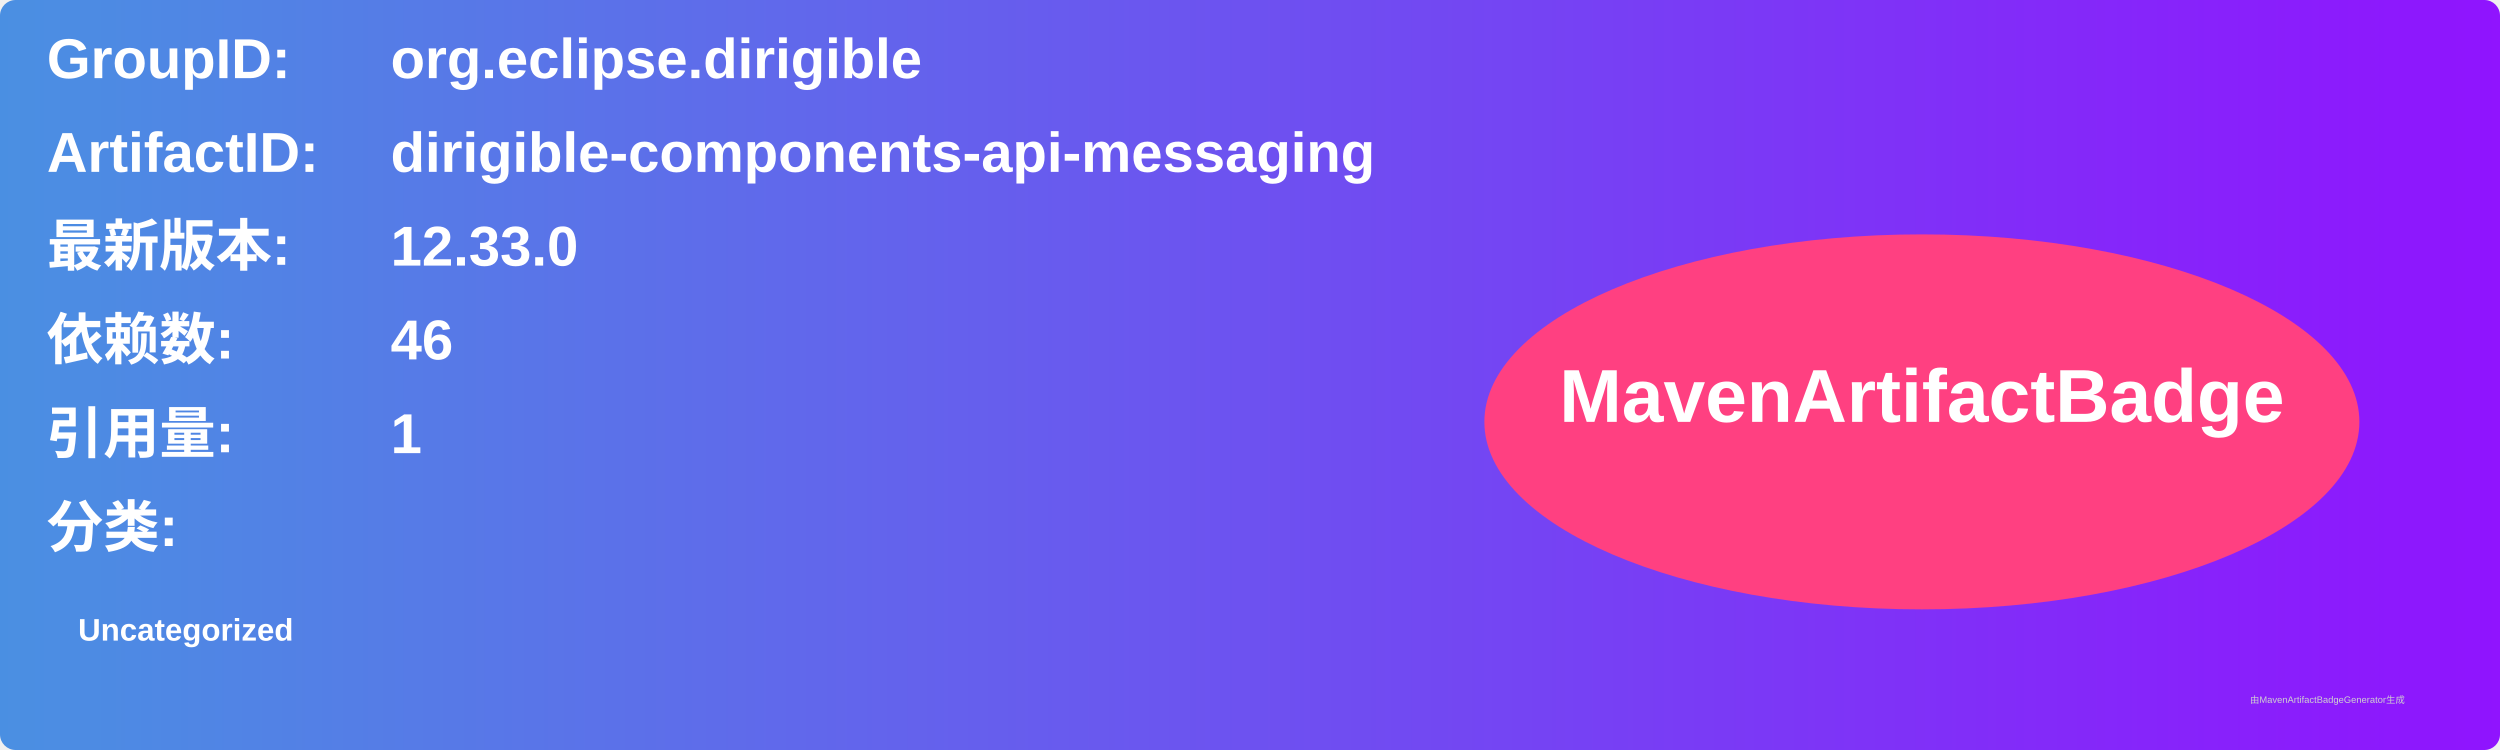
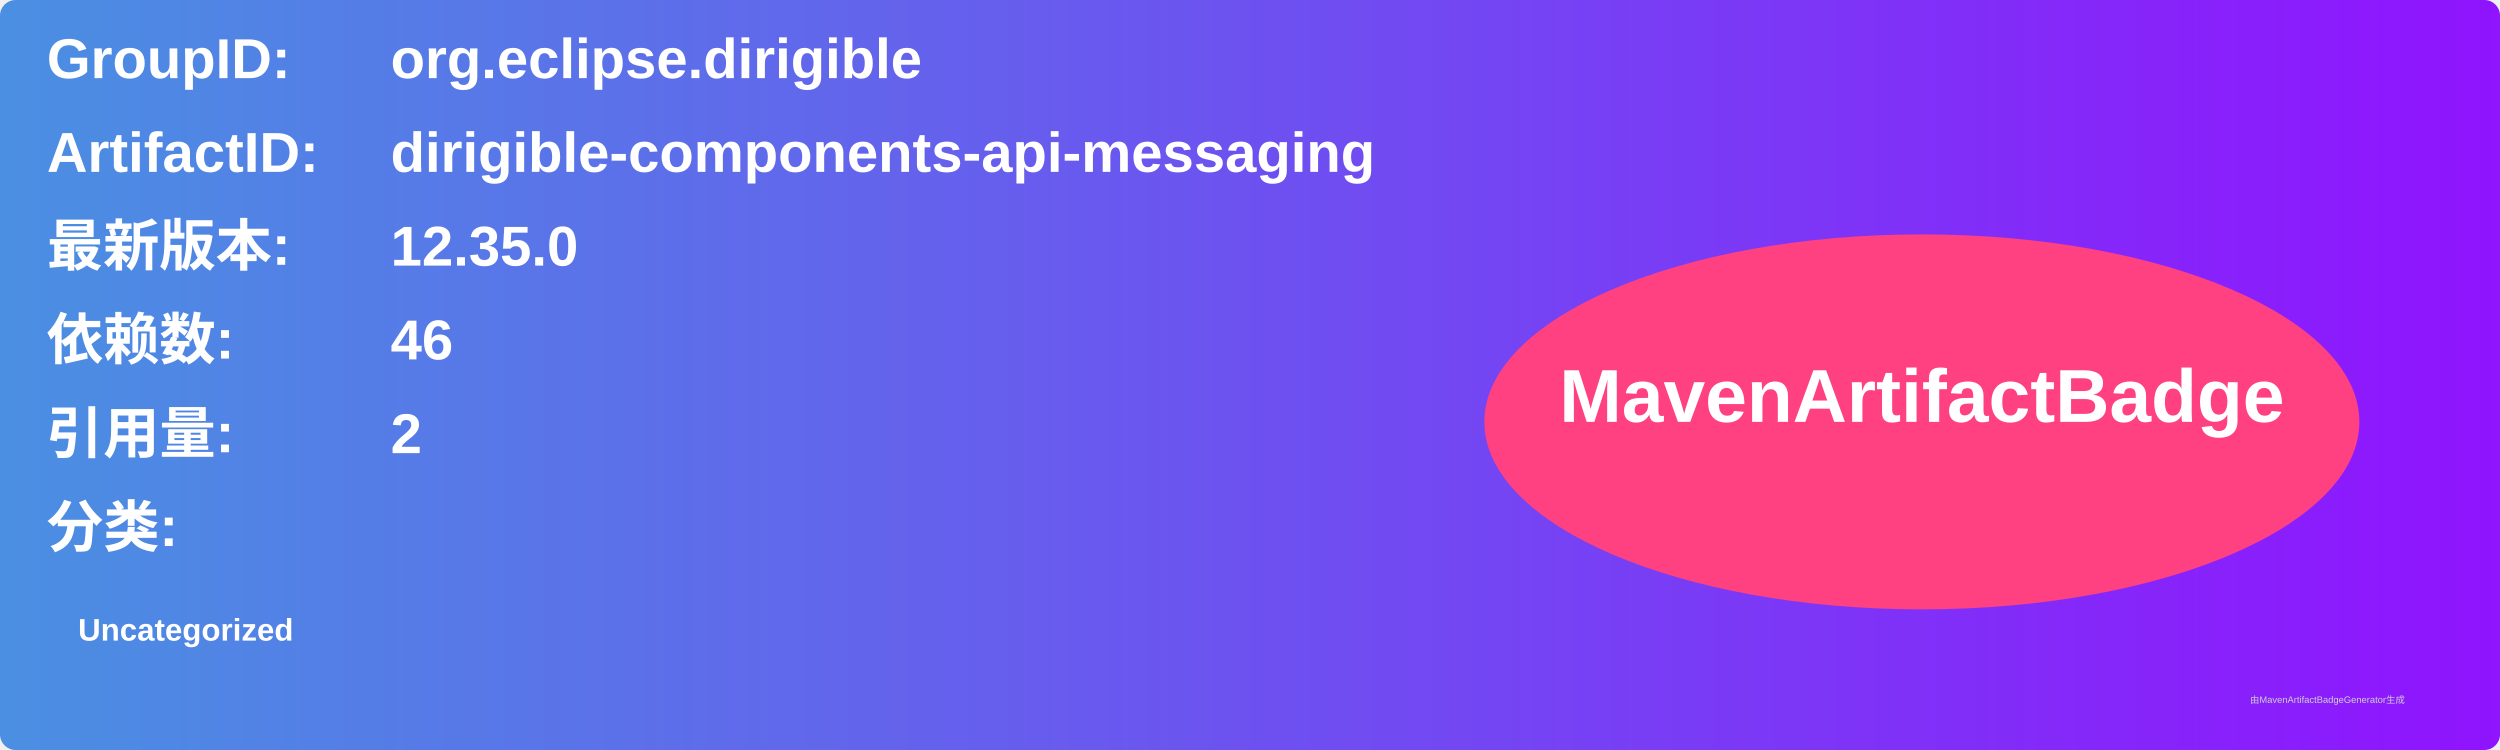
<svg xmlns="http://www.w3.org/2000/svg" width="800" height="240" viewBox="0 0 800 240">
  <linearGradient id="grad" x1="0%" y1="0%" x2="100%" y2="0%">
    <stop offset="0%" stop-color="#4a90e2" />
    <stop offset="100%" stop-color="#9013fe" />
  </linearGradient>
  <rect width="100%" height="100%" rx="5" ry="5" fill="url(#grad)" />
  <g transform="translate(15, 15)">
    <text x="0" y="10" font-family="Arial" font-size="18" fill="white" font-weight="bold" width="260">GroupID:</text>
    <text x="110" y="10" font-family="Arial" font-size="18" fill="white" font-weight="bold" width="460">org.eclipse.dirigible</text>
    <text x="0" y="40" font-family="Arial" font-size="18" fill="white" font-weight="bold" width="260">ArtifactID:</text>
    <text x="110" y="40" font-family="Arial" font-size="18" fill="white" font-weight="bold" width="460">dirigible-components-api-messaging</text>
    <text x="0" y="70" font-family="Arial" font-size="18" fill="white" font-weight="bold">最新版本:</text>
    <text x="110" y="70" font-family="Arial" font-size="18" fill="white" font-weight="bold">
-       <tspan font-weight="bold">12.33.0</tspan>
+       <tspan font-weight="bold">12.35.0</tspan>
    </text>
    <text x="0" y="100" font-family="Arial" font-size="18" fill="white" font-weight="bold">依赖数: </text>
    <text x="110" y="100" font-family="Arial" font-size="18" fill="white">
      <tspan font-weight="bold">46</tspan>
    </text>
    <text x="0" y="130" font-family="Arial" font-size="18" fill="white" font-weight="bold">引用量: </text>
    <text x="110" y="130" font-family="Arial" font-size="18" fill="white">
-       <tspan font-weight="bold">1</tspan>
+       <tspan font-weight="bold">2</tspan>
    </text>
    <text x="0" y="160" font-family="Arial" font-size="18" fill="white" font-weight="bold">分类:</text>
    <text x="10" y="190" font-family="Arial" font-size="10" fill="white">
      <tspan font-weight="bold">Uncategorized</tspan>
    </text>
    <ellipse cx="600" cy="120" rx="140" ry="60" fill="#ff4081" />
    <text x="600" y="120" text-anchor="middle" font-family="Arial" font-size="24" fill="white" font-weight="bold">MavenArtifactBadge</text>
  </g>
  <text x="720" y="225" font-family="Arial" font-size="3" fill="#d0d0d0">由MavenArtifactBadgeGenerator生成</text>
</svg>
